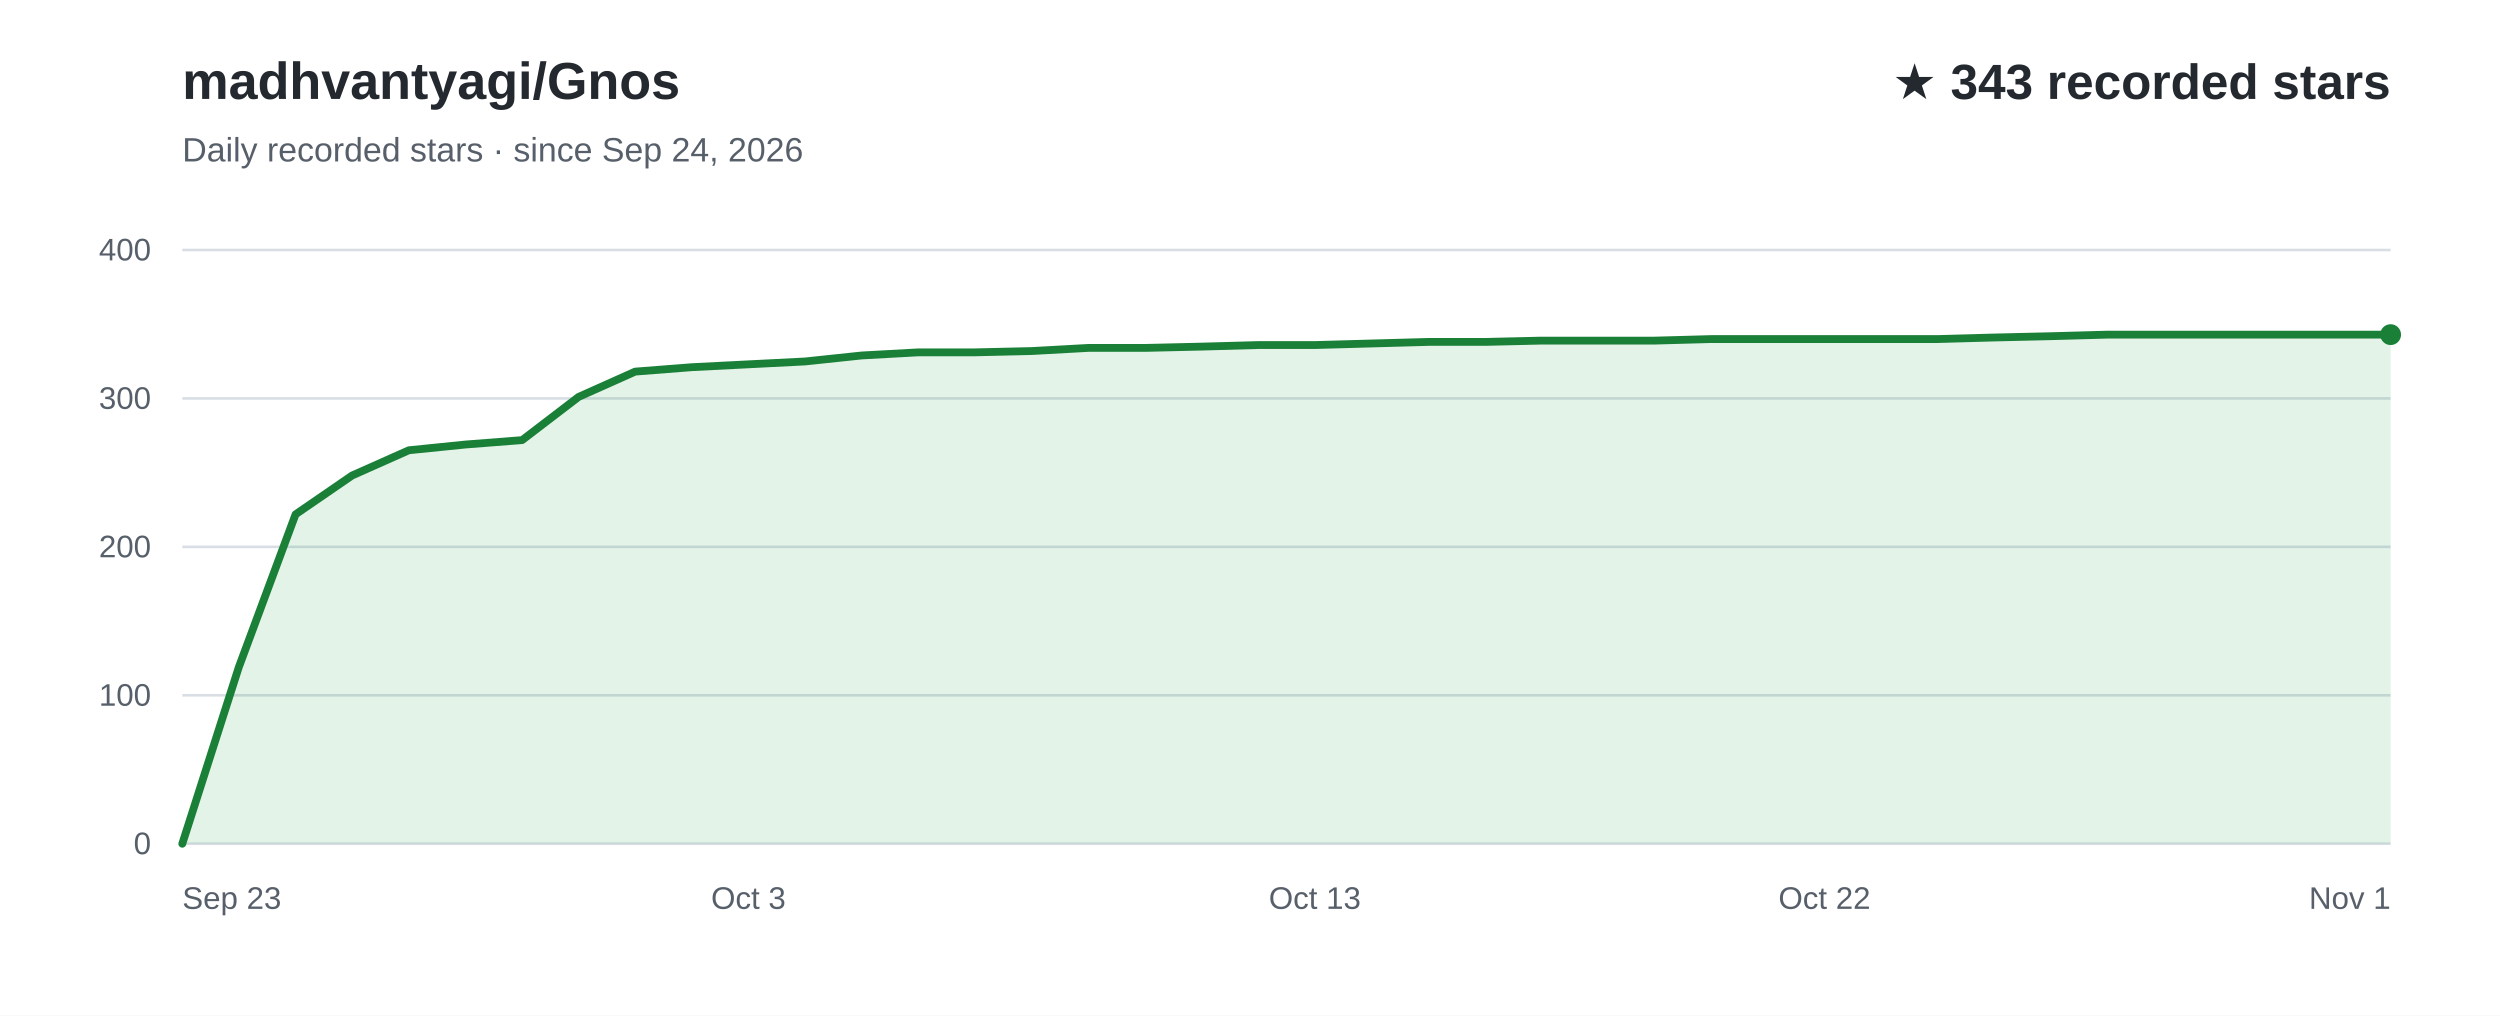
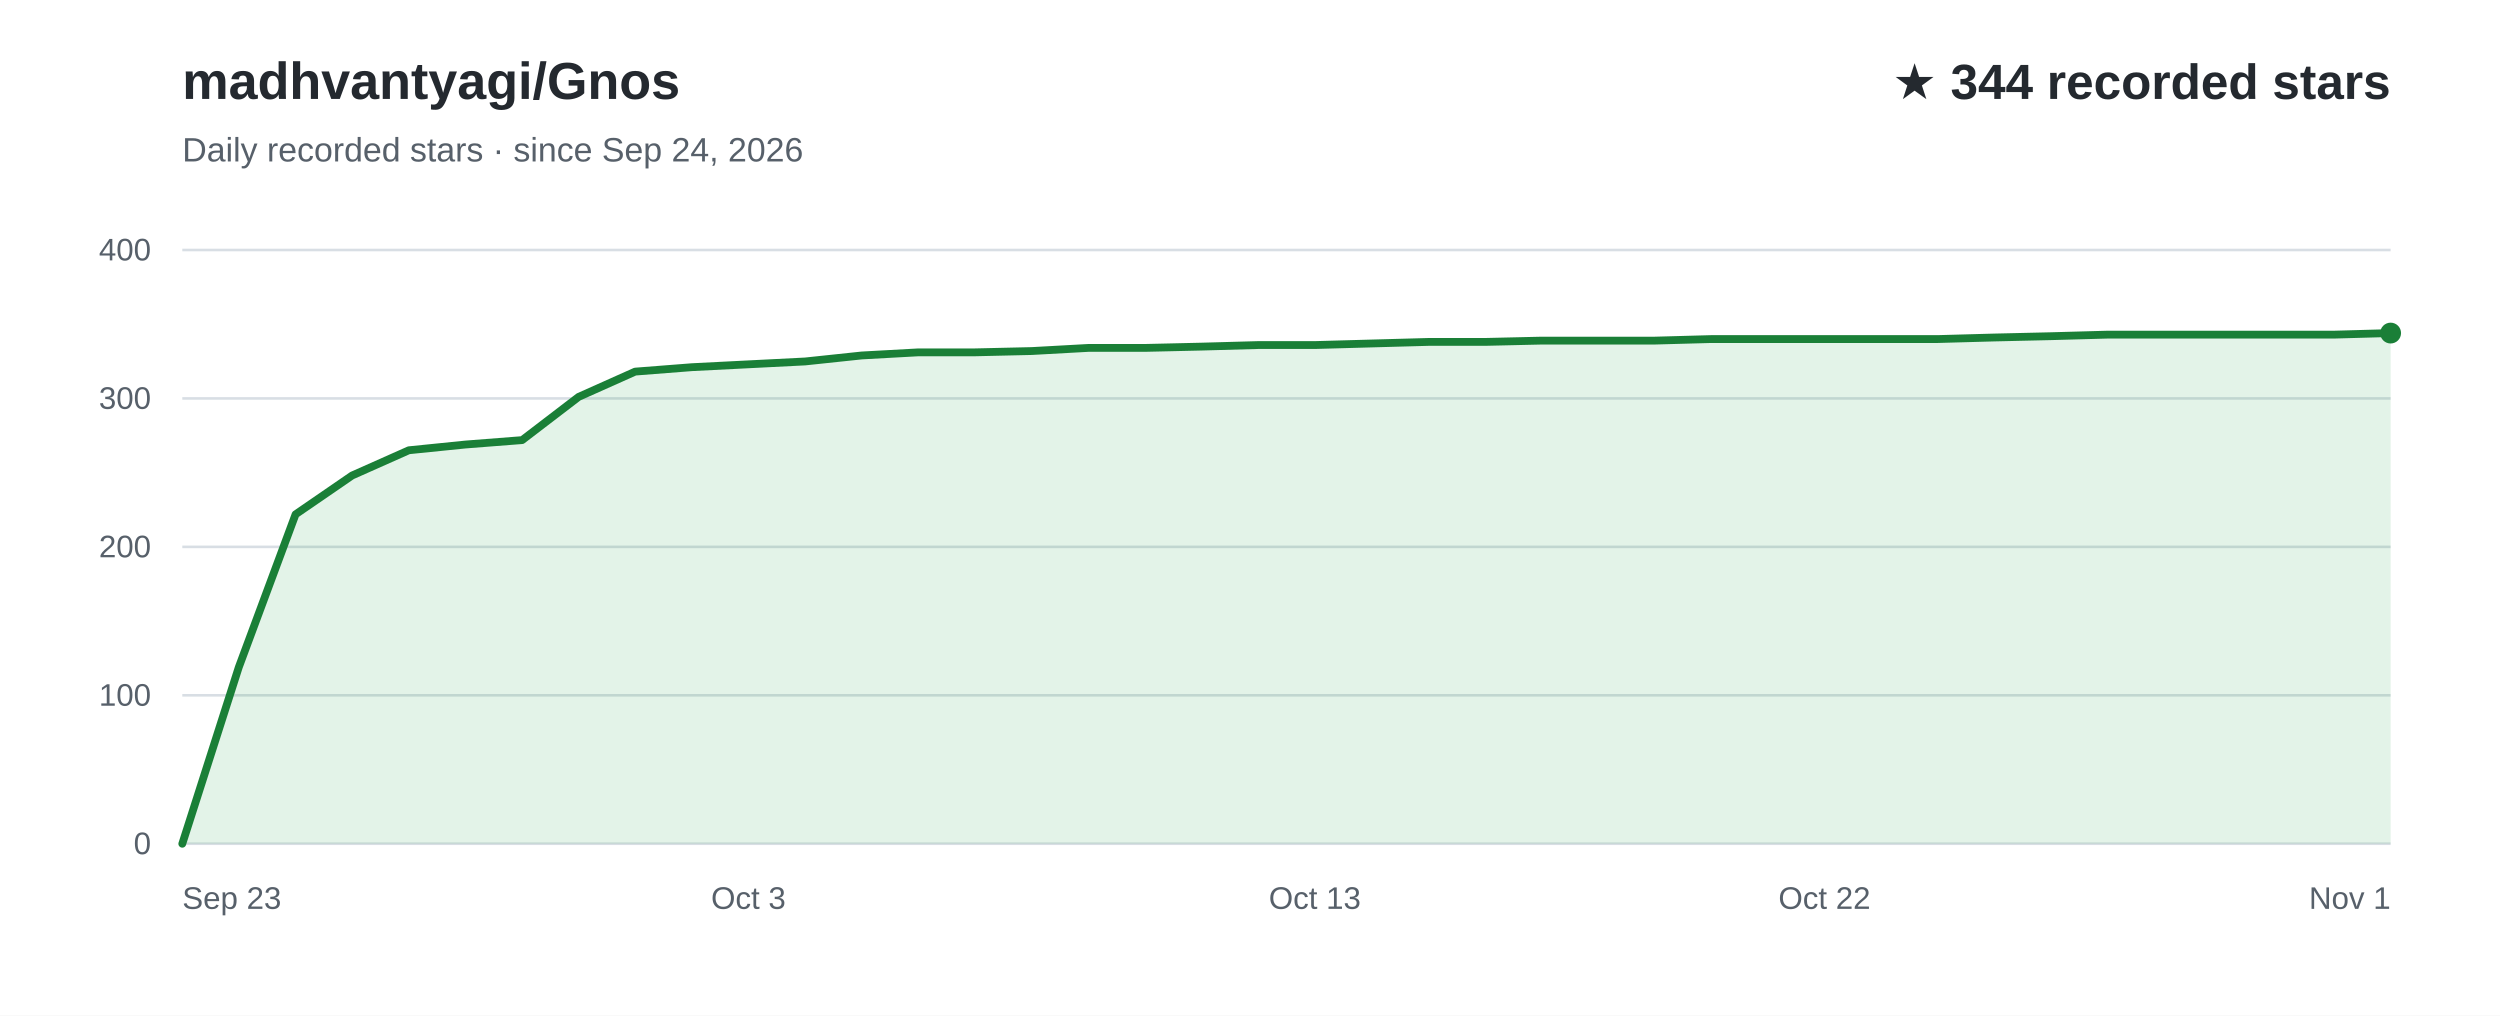
<svg xmlns="http://www.w3.org/2000/svg" width="960" height="390" viewBox="0 0 960 390" role="img" aria-labelledby="title desc" font-family="Arial, Helvetica, sans-serif">
  <rect width="960" height="390" fill="#ffffff" />
  <text x="70" y="38" fill="#24292f" font-size="20" font-weight="700">madhvantyagi/Gnos</text>
  <text x="70" y="62" fill="#57606a" font-size="13">Daily recorded stars · since Sep 24, 2026</text>
-   <text x="918" y="38" text-anchor="end" fill="#24292f" font-size="19" font-weight="700">★ 343 recorded stars</text>
+   <text x="918" y="38" text-anchor="end" fill="#24292f" font-size="19" font-weight="700">★ 344 recorded stars</text>
  <line x1="70" y1="324.0" x2="918" y2="324.0" stroke="#d8dee4" stroke-width="1" />
  <text x="58" y="328.0" text-anchor="end" fill="#57606a" font-size="12">0</text>
  <line x1="70" y1="267.0" x2="918" y2="267.0" stroke="#d8dee4" stroke-width="1" />
  <text x="58" y="271.0" text-anchor="end" fill="#57606a" font-size="12">100</text>
  <line x1="70" y1="210.0" x2="918" y2="210.0" stroke="#d8dee4" stroke-width="1" />
  <text x="58" y="214.0" text-anchor="end" fill="#57606a" font-size="12">200</text>
  <line x1="70" y1="153.0" x2="918" y2="153.0" stroke="#d8dee4" stroke-width="1" />
  <text x="58" y="157.0" text-anchor="end" fill="#57606a" font-size="12">300</text>
  <line x1="70" y1="96.0" x2="918" y2="96.0" stroke="#d8dee4" stroke-width="1" />
  <text x="58" y="100.0" text-anchor="end" fill="#57606a" font-size="12">400</text>
-   <path d="M70.0,324.0 L91.7,256.2 L113.5,197.5 L135.2,182.6 L157.0,172.9 L178.7,170.7 L200.5,169.0 L222.2,152.4 L243.9,142.7 L265.7,141.0 L287.4,139.9 L309.2,138.8 L330.9,136.5 L352.7,135.3 L374.4,135.3 L396.2,134.8 L417.9,133.6 L439.6,133.6 L461.4,133.1 L483.1,132.5 L504.9,132.5 L526.6,131.9 L548.4,131.3 L570.1,131.3 L591.8,130.8 L613.6,130.8 L635.3,130.8 L657.1,130.2 L678.8,130.2 L700.6,130.2 L722.3,130.2 L744.1,130.2 L765.8,129.6 L787.5,129.1 L809.3,128.5 L831.0,128.5 L852.8,128.5 L874.5,128.5 L896.3,128.5 L918.0,128.5 L918.0,324 L70.0,324 Z" fill="#2da44e" fill-opacity="0.13" />
-   <path d="M70.0,324.0 L91.7,256.2 L113.5,197.5 L135.2,182.6 L157.0,172.9 L178.7,170.7 L200.5,169.0 L222.2,152.4 L243.9,142.7 L265.7,141.0 L287.4,139.9 L309.2,138.8 L330.9,136.5 L352.7,135.3 L374.4,135.3 L396.2,134.8 L417.9,133.6 L439.6,133.6 L461.4,133.1 L483.1,132.5 L504.9,132.5 L526.6,131.9 L548.4,131.3 L570.1,131.3 L591.8,130.8 L613.6,130.8 L635.3,130.8 L657.1,130.2 L678.8,130.2 L700.6,130.2 L722.3,130.2 L744.1,130.2 L765.8,129.6 L787.5,129.1 L809.3,128.5 L831.0,128.5 L852.8,128.5 L874.5,128.5 L896.3,128.5 L918.0,128.5" fill="none" stroke="#1a7f37" stroke-width="3" stroke-linecap="round" stroke-linejoin="round" />
+   <path d="M70.0,324.0 L91.7,256.2 L113.5,197.5 L135.2,182.6 L157.0,172.9 L178.7,170.7 L200.5,169.0 L222.2,152.4 L243.9,142.7 L265.7,141.0 L287.4,139.9 L309.2,138.8 L330.9,136.5 L352.7,135.3 L374.4,135.3 L396.2,134.8 L417.9,133.6 L439.6,133.6 L461.4,133.1 L483.1,132.5 L504.9,132.5 L526.6,131.9 L548.4,131.3 L570.1,131.3 L591.8,130.8 L613.6,130.8 L635.3,130.8 L657.1,130.2 L678.8,130.2 L700.6,130.2 L722.3,130.2 L744.1,130.2 L765.8,129.6 L787.5,129.1 L809.3,128.5 L831.0,128.5 L852.8,128.5 L874.5,128.5 L896.3,128.5 L918.0,127.9 L918.0,324 L70.0,324 Z" fill="#2da44e" fill-opacity="0.13" />
+   <path d="M70.0,324.0 L91.7,256.2 L113.5,197.5 L135.2,182.6 L157.0,172.9 L178.7,170.7 L200.5,169.0 L222.2,152.4 L243.9,142.7 L265.7,141.0 L287.4,139.9 L309.2,138.8 L330.9,136.5 L352.7,135.3 L374.4,135.3 L396.2,134.8 L417.9,133.6 L439.6,133.6 L461.4,133.1 L483.1,132.5 L504.9,132.5 L526.6,131.9 L548.4,131.3 L570.1,131.3 L591.8,130.8 L613.6,130.8 L635.3,130.8 L657.1,130.2 L678.8,130.2 L700.6,130.2 L722.3,130.2 L744.1,130.2 L765.8,129.6 L787.5,129.1 L809.3,128.5 L831.0,128.5 L852.8,128.5 L874.5,128.5 L896.3,128.5 L918.0,127.9" fill="none" stroke="#1a7f37" stroke-width="3" stroke-linecap="round" stroke-linejoin="round" />
  <text x="70.0" y="349" text-anchor="start" fill="#57606a" font-size="12">Sep 23</text>
  <text x="287.4" y="349" text-anchor="middle" fill="#57606a" font-size="12">Oct 3</text>
  <text x="504.9" y="349" text-anchor="middle" fill="#57606a" font-size="12">Oct 13</text>
  <text x="700.6" y="349" text-anchor="middle" fill="#57606a" font-size="12">Oct 22</text>
  <text x="918.0" y="349" text-anchor="end" fill="#57606a" font-size="12">Nov 1</text>
-   <circle cx="918.0" cy="128.5" r="4" fill="#1a7f37" />
+   <circle cx="918.0" cy="127.9" r="4" fill="#1a7f37" />
</svg>
